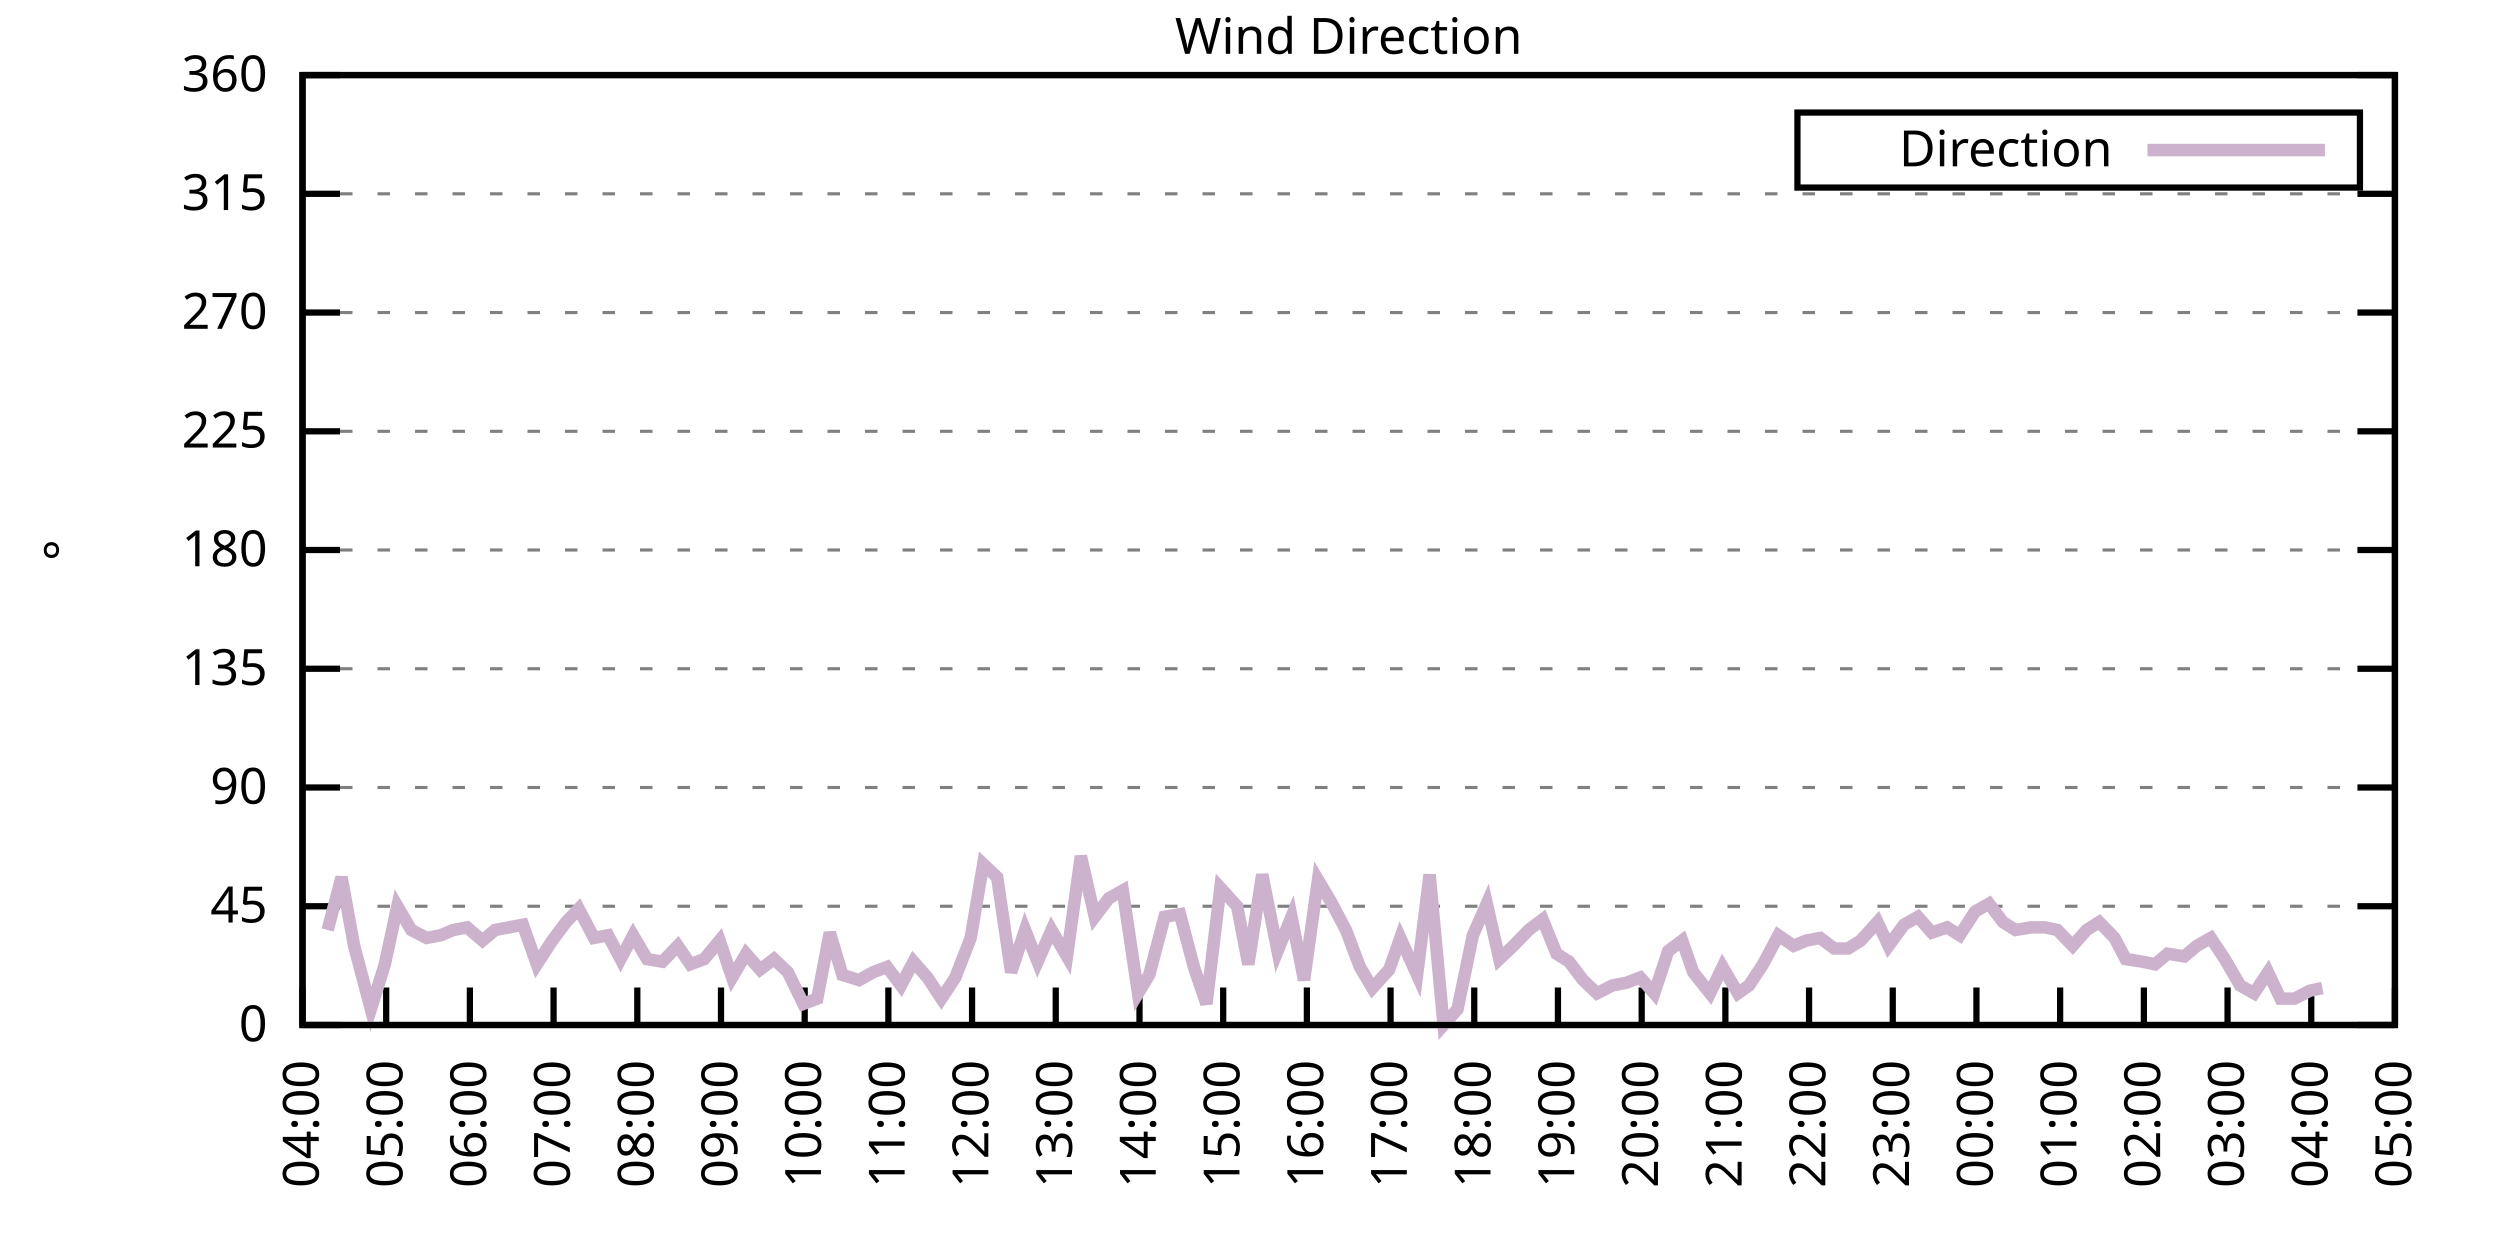
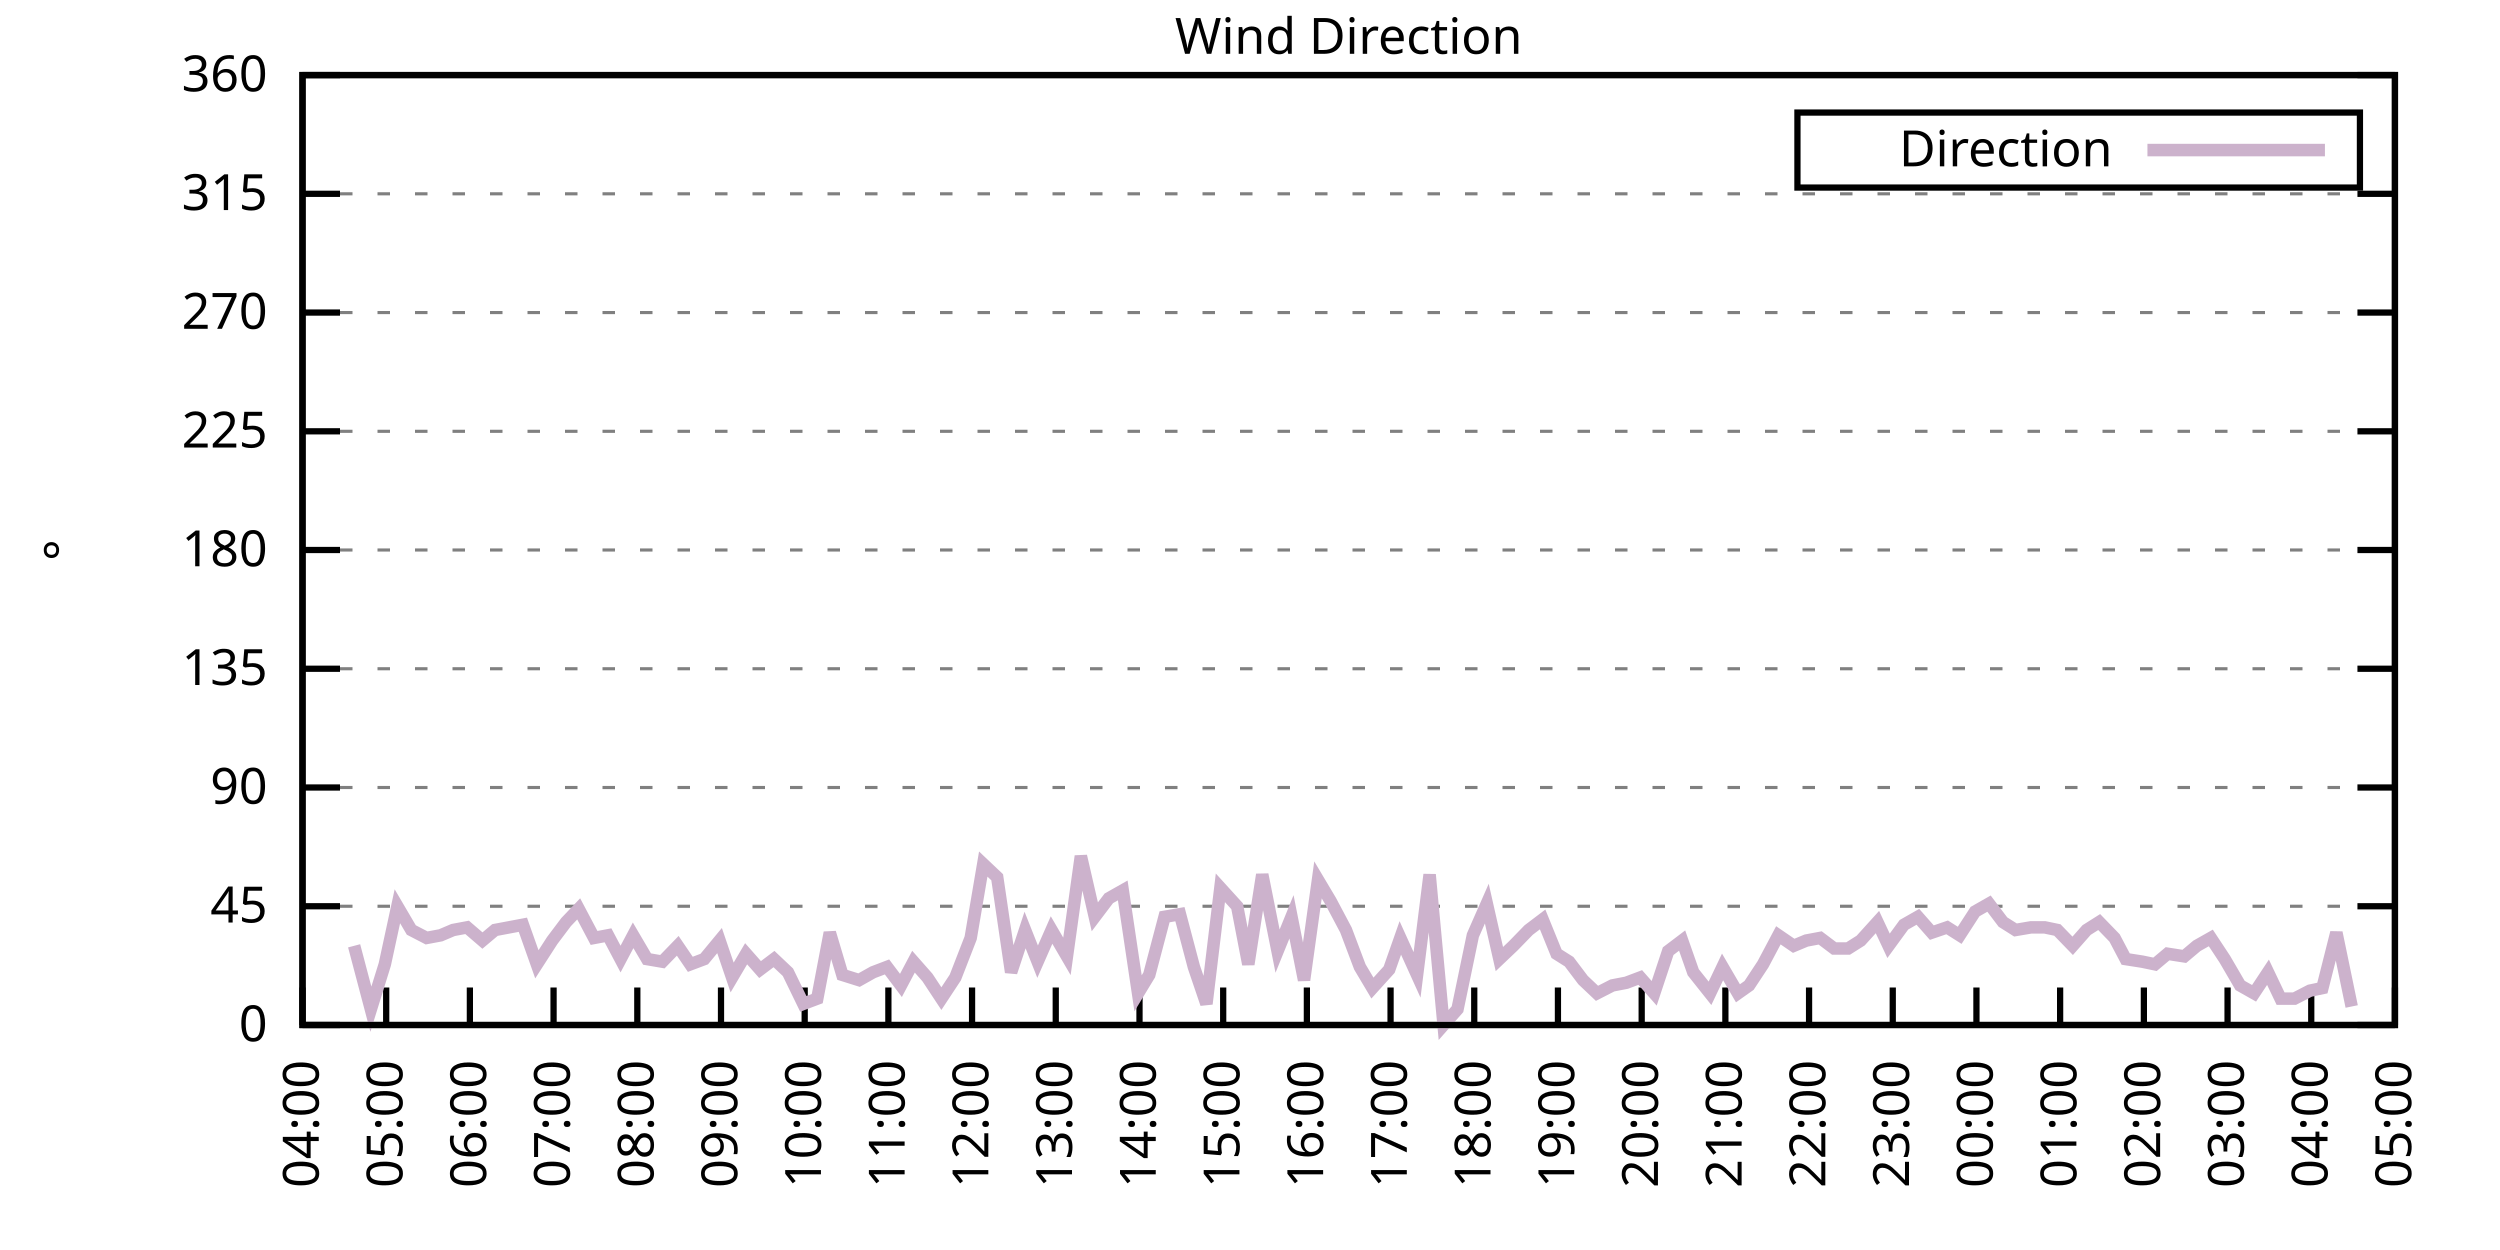
<svg xmlns="http://www.w3.org/2000/svg" xmlns:xlink="http://www.w3.org/1999/xlink" width="400" height="200" viewBox="0 0 400 200">
  <g id="gnuplot_canvas">
    <rect x="0" y="0" width="400" height="200" fill="none" />
    <defs>
      <circle id="gpDot" r="0.5" stroke-width="0.5" stroke="currentColor" />
      <path id="gpPt0" stroke-width="0.333" stroke="currentColor" d="M-1,0 h2 M0,-1 v2" />
      <path id="gpPt1" stroke-width="0.333" stroke="currentColor" d="M-1,-1 L1,1 M1,-1 L-1,1" />
      <path id="gpPt2" stroke-width="0.333" stroke="currentColor" d="M-1,0 L1,0 M0,-1 L0,1 M-1,-1 L1,1 M-1,1 L1,-1" />
      <rect id="gpPt3" stroke-width="0.333" stroke="currentColor" x="-1" y="-1" width="2" height="2" />
      <rect id="gpPt4" stroke-width="0.333" stroke="currentColor" fill="currentColor" x="-1" y="-1" width="2" height="2" />
      <circle id="gpPt5" stroke-width="0.333" stroke="currentColor" cx="0" cy="0" r="1" />
      <use xlink:href="#gpPt5" id="gpPt6" fill="currentColor" stroke="none" />
      <path id="gpPt7" stroke-width="0.333" stroke="currentColor" d="M0,-1.33 L-1.33,0.67 L1.33,0.67 z" />
      <use xlink:href="#gpPt7" id="gpPt8" fill="currentColor" stroke="none" />
      <use xlink:href="#gpPt7" id="gpPt9" stroke="currentColor" transform="rotate(180)" />
      <use xlink:href="#gpPt9" id="gpPt10" fill="currentColor" stroke="none" />
      <use xlink:href="#gpPt3" id="gpPt11" stroke="currentColor" transform="rotate(45)" />
      <use xlink:href="#gpPt11" id="gpPt12" fill="currentColor" stroke="none" />
      <path id="gpPt13" stroke-width="0.333" stroke="currentColor" d="M0,1.330 L1.265,0.411 L0.782,-1.067 L-0.782,-1.076 L-1.265,0.411 z" />
      <use xlink:href="#gpPt13" id="gpPt14" fill="currentColor" stroke="none" />
      <filter id="textbox" filterUnits="objectBoundingBox" x="0" y="0" height="1" width="1">
        <feFlood flood-color="white" flood-opacity="1" result="bgnd" />
        <feComposite in="SourceGraphic" in2="bgnd" operator="atop" />
      </filter>
      <filter id="greybox" filterUnits="objectBoundingBox" x="0" y="0" height="1" width="1">
        <feFlood flood-color="lightgrey" flood-opacity="1" result="grey" />
        <feComposite in="SourceGraphic" in2="grey" operator="atop" />
      </filter>
    </defs>
    <g fill="none" color="white" stroke="currentColor" stroke-width="1.00" stroke-linecap="butt" stroke-linejoin="miter">
</g>
    <g fill="none" color="black" stroke="currentColor" stroke-width="1.00" stroke-linecap="butt" stroke-linejoin="miter">
      <g stroke="none" shape-rendering="crispEdges">
        <polygon fill="rgb(255, 255, 255)" points="48.40,164.00 383.18,164.00 383.18,12.02 48.40,12.02 " />
      </g>
    </g>
    <g fill="none" color="black" stroke="currentColor" stroke-width="1.00" stroke-linecap="butt" stroke-linejoin="miter">
</g>
    <g fill="none" color="black" stroke="black" stroke-width="0.50" stroke-linecap="butt" stroke-linejoin="miter">
</g>
    <g fill="none" color="gray" stroke="currentColor" stroke-width="0.50" stroke-linecap="butt" stroke-linejoin="miter">
      <path stroke="gray" stroke-dasharray="2,4" class="gridline" d="M48.40,164.00 L383.19,164.00  " />
    </g>
    <g fill="none" color="gray" stroke="gray" stroke-width="1.00" stroke-linecap="butt" stroke-linejoin="miter">
</g>
    <g fill="none" color="black" stroke="currentColor" stroke-width="1.00" stroke-linecap="butt" stroke-linejoin="miter">
      <path stroke="black" d="M48.40,164.00 L54.40,164.00 M383.19,164.00 L377.19,164.00  " />
      <g transform="translate(42.80,166.60)" stroke="none" fill="black" font-family="Sans" font-size="8.00" text-anchor="end">
        <text>
          <tspan font-family="Sans"> 0</tspan>
        </text>
      </g>
    </g>
    <g fill="none" color="black" stroke="currentColor" stroke-width="1.00" stroke-linecap="butt" stroke-linejoin="miter">
</g>
    <g fill="none" color="black" stroke="black" stroke-width="0.50" stroke-linecap="butt" stroke-linejoin="miter">
</g>
    <g fill="none" color="gray" stroke="currentColor" stroke-width="0.50" stroke-linecap="butt" stroke-linejoin="miter">
      <path stroke="gray" stroke-dasharray="2,4" class="gridline" d="M48.40,145.00 L383.19,145.00  " />
    </g>
    <g fill="none" color="gray" stroke="gray" stroke-width="1.00" stroke-linecap="butt" stroke-linejoin="miter">
</g>
    <g fill="none" color="black" stroke="currentColor" stroke-width="1.00" stroke-linecap="butt" stroke-linejoin="miter">
      <path stroke="black" d="M48.40,145.00 L54.40,145.00 M383.19,145.00 L377.19,145.00  " />
      <g transform="translate(42.80,147.60)" stroke="none" fill="black" font-family="Sans" font-size="8.00" text-anchor="end">
        <text>
          <tspan font-family="Sans"> 45</tspan>
        </text>
      </g>
    </g>
    <g fill="none" color="black" stroke="currentColor" stroke-width="1.00" stroke-linecap="butt" stroke-linejoin="miter">
</g>
    <g fill="none" color="black" stroke="black" stroke-width="0.50" stroke-linecap="butt" stroke-linejoin="miter">
</g>
    <g fill="none" color="gray" stroke="currentColor" stroke-width="0.50" stroke-linecap="butt" stroke-linejoin="miter">
      <path stroke="gray" stroke-dasharray="2,4" class="gridline" d="M48.40,126.00 L383.19,126.00  " />
    </g>
    <g fill="none" color="gray" stroke="gray" stroke-width="1.00" stroke-linecap="butt" stroke-linejoin="miter">
</g>
    <g fill="none" color="black" stroke="currentColor" stroke-width="1.00" stroke-linecap="butt" stroke-linejoin="miter">
      <path stroke="black" d="M48.40,126.00 L54.40,126.00 M383.19,126.00 L377.19,126.00  " />
      <g transform="translate(42.80,128.60)" stroke="none" fill="black" font-family="Sans" font-size="8.00" text-anchor="end">
        <text>
          <tspan font-family="Sans"> 90</tspan>
        </text>
      </g>
    </g>
    <g fill="none" color="black" stroke="currentColor" stroke-width="1.00" stroke-linecap="butt" stroke-linejoin="miter">
</g>
    <g fill="none" color="black" stroke="black" stroke-width="0.50" stroke-linecap="butt" stroke-linejoin="miter">
</g>
    <g fill="none" color="gray" stroke="currentColor" stroke-width="0.50" stroke-linecap="butt" stroke-linejoin="miter">
      <path stroke="gray" stroke-dasharray="2,4" class="gridline" d="M48.40,107.00 L383.19,107.00  " />
    </g>
    <g fill="none" color="gray" stroke="gray" stroke-width="1.00" stroke-linecap="butt" stroke-linejoin="miter">
</g>
    <g fill="none" color="black" stroke="currentColor" stroke-width="1.00" stroke-linecap="butt" stroke-linejoin="miter">
      <path stroke="black" d="M48.40,107.00 L54.40,107.00 M383.19,107.00 L377.19,107.00  " />
      <g transform="translate(42.80,109.60)" stroke="none" fill="black" font-family="Sans" font-size="8.00" text-anchor="end">
        <text>
          <tspan font-family="Sans"> 135</tspan>
        </text>
      </g>
    </g>
    <g fill="none" color="black" stroke="currentColor" stroke-width="1.00" stroke-linecap="butt" stroke-linejoin="miter">
</g>
    <g fill="none" color="black" stroke="black" stroke-width="0.50" stroke-linecap="butt" stroke-linejoin="miter">
</g>
    <g fill="none" color="gray" stroke="currentColor" stroke-width="0.50" stroke-linecap="butt" stroke-linejoin="miter">
      <path stroke="gray" stroke-dasharray="2,4" class="gridline" d="M48.40,88.00 L383.19,88.00  " />
    </g>
    <g fill="none" color="gray" stroke="gray" stroke-width="1.00" stroke-linecap="butt" stroke-linejoin="miter">
</g>
    <g fill="none" color="black" stroke="currentColor" stroke-width="1.00" stroke-linecap="butt" stroke-linejoin="miter">
      <path stroke="black" d="M48.40,88.00 L54.40,88.00 M383.19,88.00 L377.19,88.00  " />
      <g transform="translate(42.80,90.60)" stroke="none" fill="black" font-family="Sans" font-size="8.00" text-anchor="end">
        <text>
          <tspan font-family="Sans"> 180</tspan>
        </text>
      </g>
    </g>
    <g fill="none" color="black" stroke="currentColor" stroke-width="1.00" stroke-linecap="butt" stroke-linejoin="miter">
</g>
    <g fill="none" color="black" stroke="black" stroke-width="0.50" stroke-linecap="butt" stroke-linejoin="miter">
</g>
    <g fill="none" color="gray" stroke="currentColor" stroke-width="0.50" stroke-linecap="butt" stroke-linejoin="miter">
      <path stroke="gray" stroke-dasharray="2,4" class="gridline" d="M48.40,69.01 L383.19,69.01  " />
    </g>
    <g fill="none" color="gray" stroke="gray" stroke-width="1.00" stroke-linecap="butt" stroke-linejoin="miter">
</g>
    <g fill="none" color="black" stroke="currentColor" stroke-width="1.00" stroke-linecap="butt" stroke-linejoin="miter">
      <path stroke="black" d="M48.40,69.01 L54.40,69.01 M383.19,69.01 L377.19,69.01  " />
      <g transform="translate(42.80,71.61)" stroke="none" fill="black" font-family="Sans" font-size="8.00" text-anchor="end">
        <text>
          <tspan font-family="Sans"> 225</tspan>
        </text>
      </g>
    </g>
    <g fill="none" color="black" stroke="currentColor" stroke-width="1.00" stroke-linecap="butt" stroke-linejoin="miter">
</g>
    <g fill="none" color="black" stroke="black" stroke-width="0.50" stroke-linecap="butt" stroke-linejoin="miter">
</g>
    <g fill="none" color="gray" stroke="currentColor" stroke-width="0.50" stroke-linecap="butt" stroke-linejoin="miter">
      <path stroke="gray" stroke-dasharray="2,4" class="gridline" d="M48.40,50.01 L383.19,50.01  " />
    </g>
    <g fill="none" color="gray" stroke="gray" stroke-width="1.00" stroke-linecap="butt" stroke-linejoin="miter">
</g>
    <g fill="none" color="black" stroke="currentColor" stroke-width="1.00" stroke-linecap="butt" stroke-linejoin="miter">
      <path stroke="black" d="M48.40,50.01 L54.40,50.01 M383.19,50.01 L377.19,50.01  " />
      <g transform="translate(42.80,52.61)" stroke="none" fill="black" font-family="Sans" font-size="8.00" text-anchor="end">
        <text>
          <tspan font-family="Sans"> 270</tspan>
        </text>
      </g>
    </g>
    <g fill="none" color="black" stroke="currentColor" stroke-width="1.00" stroke-linecap="butt" stroke-linejoin="miter">
</g>
    <g fill="none" color="black" stroke="black" stroke-width="0.50" stroke-linecap="butt" stroke-linejoin="miter">
</g>
    <g fill="none" color="gray" stroke="currentColor" stroke-width="0.50" stroke-linecap="butt" stroke-linejoin="miter">
      <path stroke="gray" stroke-dasharray="2,4" class="gridline" d="M48.40,31.01 L383.19,31.01  " />
    </g>
    <g fill="none" color="gray" stroke="gray" stroke-width="1.00" stroke-linecap="butt" stroke-linejoin="miter">
</g>
    <g fill="none" color="black" stroke="currentColor" stroke-width="1.00" stroke-linecap="butt" stroke-linejoin="miter">
      <path stroke="black" d="M48.40,31.01 L54.40,31.01 M383.19,31.01 L377.19,31.01  " />
      <g transform="translate(42.80,33.61)" stroke="none" fill="black" font-family="Sans" font-size="8.00" text-anchor="end">
        <text>
          <tspan font-family="Sans"> 315</tspan>
        </text>
      </g>
    </g>
    <g fill="none" color="black" stroke="currentColor" stroke-width="1.00" stroke-linecap="butt" stroke-linejoin="miter">
</g>
    <g fill="none" color="black" stroke="black" stroke-width="0.50" stroke-linecap="butt" stroke-linejoin="miter">
</g>
    <g fill="none" color="gray" stroke="currentColor" stroke-width="0.50" stroke-linecap="butt" stroke-linejoin="miter">
      <path stroke="gray" stroke-dasharray="2,4" class="gridline" d="M48.40,12.01 L383.19,12.01  " />
    </g>
    <g fill="none" color="gray" stroke="gray" stroke-width="1.00" stroke-linecap="butt" stroke-linejoin="miter">
</g>
    <g fill="none" color="black" stroke="currentColor" stroke-width="1.00" stroke-linecap="butt" stroke-linejoin="miter">
      <path stroke="black" d="M48.40,12.01 L54.40,12.01 M383.19,12.01 L377.19,12.01  " />
      <g transform="translate(42.80,14.61)" stroke="none" fill="black" font-family="Sans" font-size="8.00" text-anchor="end">
        <text>
          <tspan font-family="Sans"> 360</tspan>
        </text>
      </g>
    </g>
    <g fill="none" color="black" stroke="currentColor" stroke-width="1.00" stroke-linecap="butt" stroke-linejoin="miter">
      <path stroke="black" d="M48.40,164.00 L48.40,158.00  " />
      <g transform="translate(51.00,169.60) rotate(270.00)" stroke="none" fill="black" font-family="Sans" font-size="8.00" text-anchor="end">
        <text>
          <tspan font-family="Sans">04:00</tspan>
        </text>
      </g>
    </g>
    <g fill="none" color="black" stroke="currentColor" stroke-width="1.00" stroke-linecap="butt" stroke-linejoin="miter">
      <path stroke="black" d="M61.79,164.00 L61.79,158.00  " />
      <g transform="translate(64.39,169.60) rotate(270.00)" stroke="none" fill="black" font-family="Sans" font-size="8.00" text-anchor="end">
        <text>
          <tspan font-family="Sans">05:00</tspan>
        </text>
      </g>
    </g>
    <g fill="none" color="black" stroke="currentColor" stroke-width="1.00" stroke-linecap="butt" stroke-linejoin="miter">
      <path stroke="black" d="M75.18,164.00 L75.18,158.00  " />
      <g transform="translate(77.78,169.60) rotate(270.00)" stroke="none" fill="black" font-family="Sans" font-size="8.00" text-anchor="end">
        <text>
          <tspan font-family="Sans">06:00</tspan>
        </text>
      </g>
    </g>
    <g fill="none" color="black" stroke="currentColor" stroke-width="1.00" stroke-linecap="butt" stroke-linejoin="miter">
      <path stroke="black" d="M88.57,164.00 L88.57,158.00  " />
      <g transform="translate(91.17,169.60) rotate(270.00)" stroke="none" fill="black" font-family="Sans" font-size="8.00" text-anchor="end">
        <text>
          <tspan font-family="Sans">07:00</tspan>
        </text>
      </g>
    </g>
    <g fill="none" color="black" stroke="currentColor" stroke-width="1.00" stroke-linecap="butt" stroke-linejoin="miter">
      <path stroke="black" d="M101.97,164.00 L101.97,158.00  " />
      <g transform="translate(104.57,169.60) rotate(270.00)" stroke="none" fill="black" font-family="Sans" font-size="8.00" text-anchor="end">
        <text>
          <tspan font-family="Sans">08:00</tspan>
        </text>
      </g>
    </g>
    <g fill="none" color="black" stroke="currentColor" stroke-width="1.00" stroke-linecap="butt" stroke-linejoin="miter">
      <path stroke="black" d="M115.36,164.00 L115.36,158.00  " />
      <g transform="translate(117.96,169.60) rotate(270.00)" stroke="none" fill="black" font-family="Sans" font-size="8.00" text-anchor="end">
        <text>
          <tspan font-family="Sans">09:00</tspan>
        </text>
      </g>
    </g>
    <g fill="none" color="black" stroke="currentColor" stroke-width="1.00" stroke-linecap="butt" stroke-linejoin="miter">
      <path stroke="black" d="M128.75,164.00 L128.75,158.00  " />
      <g transform="translate(131.35,169.60) rotate(270.00)" stroke="none" fill="black" font-family="Sans" font-size="8.00" text-anchor="end">
        <text>
          <tspan font-family="Sans">10:00</tspan>
        </text>
      </g>
    </g>
    <g fill="none" color="black" stroke="currentColor" stroke-width="1.00" stroke-linecap="butt" stroke-linejoin="miter">
      <path stroke="black" d="M142.14,164.00 L142.14,158.00  " />
      <g transform="translate(144.74,169.60) rotate(270.00)" stroke="none" fill="black" font-family="Sans" font-size="8.00" text-anchor="end">
        <text>
          <tspan font-family="Sans">11:00</tspan>
        </text>
      </g>
    </g>
    <g fill="none" color="black" stroke="currentColor" stroke-width="1.00" stroke-linecap="butt" stroke-linejoin="miter">
      <path stroke="black" d="M155.53,164.00 L155.53,158.00  " />
      <g transform="translate(158.13,169.60) rotate(270.00)" stroke="none" fill="black" font-family="Sans" font-size="8.00" text-anchor="end">
        <text>
          <tspan font-family="Sans">12:00</tspan>
        </text>
      </g>
    </g>
    <g fill="none" color="black" stroke="currentColor" stroke-width="1.00" stroke-linecap="butt" stroke-linejoin="miter">
      <path stroke="black" d="M168.92,164.00 L168.92,158.00  " />
      <g transform="translate(171.52,169.60) rotate(270.00)" stroke="none" fill="black" font-family="Sans" font-size="8.00" text-anchor="end">
        <text>
          <tspan font-family="Sans">13:00</tspan>
        </text>
      </g>
    </g>
    <g fill="none" color="black" stroke="currentColor" stroke-width="1.00" stroke-linecap="butt" stroke-linejoin="miter">
      <path stroke="black" d="M182.32,164.00 L182.32,158.00  " />
      <g transform="translate(184.92,169.60) rotate(270.00)" stroke="none" fill="black" font-family="Sans" font-size="8.00" text-anchor="end">
        <text>
          <tspan font-family="Sans">14:00</tspan>
        </text>
      </g>
    </g>
    <g fill="none" color="black" stroke="currentColor" stroke-width="1.00" stroke-linecap="butt" stroke-linejoin="miter">
      <path stroke="black" d="M195.71,164.00 L195.71,158.00  " />
      <g transform="translate(198.31,169.60) rotate(270.00)" stroke="none" fill="black" font-family="Sans" font-size="8.00" text-anchor="end">
        <text>
          <tspan font-family="Sans">15:00</tspan>
        </text>
      </g>
    </g>
    <g fill="none" color="black" stroke="currentColor" stroke-width="1.00" stroke-linecap="butt" stroke-linejoin="miter">
      <path stroke="black" d="M209.10,164.00 L209.10,158.00  " />
      <g transform="translate(211.70,169.60) rotate(270.00)" stroke="none" fill="black" font-family="Sans" font-size="8.00" text-anchor="end">
        <text>
          <tspan font-family="Sans">16:00</tspan>
        </text>
      </g>
    </g>
    <g fill="none" color="black" stroke="currentColor" stroke-width="1.00" stroke-linecap="butt" stroke-linejoin="miter">
      <path stroke="black" d="M222.49,164.00 L222.49,158.00  " />
      <g transform="translate(225.09,169.60) rotate(270.00)" stroke="none" fill="black" font-family="Sans" font-size="8.00" text-anchor="end">
        <text>
          <tspan font-family="Sans">17:00</tspan>
        </text>
      </g>
    </g>
    <g fill="none" color="black" stroke="currentColor" stroke-width="1.00" stroke-linecap="butt" stroke-linejoin="miter">
      <path stroke="black" d="M235.88,164.00 L235.88,158.00  " />
      <g transform="translate(238.48,169.60) rotate(270.00)" stroke="none" fill="black" font-family="Sans" font-size="8.00" text-anchor="end">
        <text>
          <tspan font-family="Sans">18:00</tspan>
        </text>
      </g>
    </g>
    <g fill="none" color="black" stroke="currentColor" stroke-width="1.00" stroke-linecap="butt" stroke-linejoin="miter">
      <path stroke="black" d="M249.27,164.00 L249.27,158.00  " />
      <g transform="translate(251.87,169.60) rotate(270.00)" stroke="none" fill="black" font-family="Sans" font-size="8.00" text-anchor="end">
        <text>
          <tspan font-family="Sans">19:00</tspan>
        </text>
      </g>
    </g>
    <g fill="none" color="black" stroke="currentColor" stroke-width="1.00" stroke-linecap="butt" stroke-linejoin="miter">
      <path stroke="black" d="M262.67,164.00 L262.67,158.00  " />
      <g transform="translate(265.27,169.60) rotate(270.00)" stroke="none" fill="black" font-family="Sans" font-size="8.00" text-anchor="end">
        <text>
          <tspan font-family="Sans">20:00</tspan>
        </text>
      </g>
    </g>
    <g fill="none" color="black" stroke="currentColor" stroke-width="1.00" stroke-linecap="butt" stroke-linejoin="miter">
      <path stroke="black" d="M276.06,164.00 L276.06,158.00  " />
      <g transform="translate(278.66,169.60) rotate(270.00)" stroke="none" fill="black" font-family="Sans" font-size="8.00" text-anchor="end">
        <text>
          <tspan font-family="Sans">21:00</tspan>
        </text>
      </g>
    </g>
    <g fill="none" color="black" stroke="currentColor" stroke-width="1.00" stroke-linecap="butt" stroke-linejoin="miter">
      <path stroke="black" d="M289.45,164.00 L289.45,158.00  " />
      <g transform="translate(292.05,169.60) rotate(270.00)" stroke="none" fill="black" font-family="Sans" font-size="8.00" text-anchor="end">
        <text>
          <tspan font-family="Sans">22:00</tspan>
        </text>
      </g>
    </g>
    <g fill="none" color="black" stroke="currentColor" stroke-width="1.00" stroke-linecap="butt" stroke-linejoin="miter">
      <path stroke="black" d="M302.84,164.00 L302.84,158.00  " />
      <g transform="translate(305.44,169.60) rotate(270.00)" stroke="none" fill="black" font-family="Sans" font-size="8.00" text-anchor="end">
        <text>
          <tspan font-family="Sans">23:00</tspan>
        </text>
      </g>
    </g>
    <g fill="none" color="black" stroke="currentColor" stroke-width="1.00" stroke-linecap="butt" stroke-linejoin="miter">
      <path stroke="black" d="M316.23,164.00 L316.23,158.00  " />
      <g transform="translate(318.83,169.60) rotate(270.00)" stroke="none" fill="black" font-family="Sans" font-size="8.00" text-anchor="end">
        <text>
          <tspan font-family="Sans">00:00</tspan>
        </text>
      </g>
    </g>
    <g fill="none" color="black" stroke="currentColor" stroke-width="1.00" stroke-linecap="butt" stroke-linejoin="miter">
      <path stroke="black" d="M329.62,164.00 L329.62,158.00  " />
      <g transform="translate(332.22,169.60) rotate(270.00)" stroke="none" fill="black" font-family="Sans" font-size="8.00" text-anchor="end">
        <text>
          <tspan font-family="Sans">01:00</tspan>
        </text>
      </g>
    </g>
    <g fill="none" color="black" stroke="currentColor" stroke-width="1.00" stroke-linecap="butt" stroke-linejoin="miter">
      <path stroke="black" d="M343.02,164.00 L343.02,158.00  " />
      <g transform="translate(345.62,169.60) rotate(270.00)" stroke="none" fill="black" font-family="Sans" font-size="8.00" text-anchor="end">
        <text>
          <tspan font-family="Sans">02:00</tspan>
        </text>
      </g>
    </g>
    <g fill="none" color="black" stroke="currentColor" stroke-width="1.00" stroke-linecap="butt" stroke-linejoin="miter">
      <path stroke="black" d="M356.41,164.00 L356.41,158.00  " />
      <g transform="translate(359.01,169.60) rotate(270.00)" stroke="none" fill="black" font-family="Sans" font-size="8.00" text-anchor="end">
        <text>
          <tspan font-family="Sans">03:00</tspan>
        </text>
      </g>
    </g>
    <g fill="none" color="black" stroke="currentColor" stroke-width="1.00" stroke-linecap="butt" stroke-linejoin="miter">
      <path stroke="black" d="M369.80,164.00 L369.80,158.00  " />
      <g transform="translate(372.40,169.60) rotate(270.00)" stroke="none" fill="black" font-family="Sans" font-size="8.00" text-anchor="end">
        <text>
          <tspan font-family="Sans">04:00</tspan>
        </text>
      </g>
    </g>
    <g fill="none" color="black" stroke="currentColor" stroke-width="1.00" stroke-linecap="butt" stroke-linejoin="miter">
      <path stroke="black" d="M383.19,164.00 L383.19,158.00  " />
      <g transform="translate(385.79,169.60) rotate(270.00)" stroke="none" fill="black" font-family="Sans" font-size="8.00" text-anchor="end">
        <text>
          <tspan font-family="Sans">05:00</tspan>
        </text>
      </g>
    </g>
    <g fill="none" color="black" stroke="currentColor" stroke-width="1.00" stroke-linecap="butt" stroke-linejoin="miter">
</g>
    <g fill="none" color="black" stroke="currentColor" stroke-width="1.00" stroke-linecap="butt" stroke-linejoin="miter">
      <path stroke="black" d="M48.40,12.01 L48.40,164.00 L383.19,164.00 L383.19,12.01 L48.40,12.01 Z  " />
    </g>
    <g fill="none" color="black" stroke="currentColor" stroke-width="1.00" stroke-linecap="butt" stroke-linejoin="miter">
</g>
    <g fill="none" color="black" stroke="currentColor" stroke-width="1.00" stroke-linecap="butt" stroke-linejoin="miter">
      <path stroke="black" d="M287.59,30.01 L287.59,18.01 L377.59,18.01 L377.59,30.01 L287.59,30.01 Z  " />
    </g>
    <g id="Wind_direction_plot_1">
      <g fill="none" color="white" stroke="black" stroke-width="2.00" stroke-linecap="butt" stroke-linejoin="miter">
</g>
      <g fill="none" color="black" stroke="currentColor" stroke-width="2.00" stroke-linecap="butt" stroke-linejoin="miter">
        <g transform="translate(337.99,26.61)" stroke="none" fill="black" font-family="Sans" font-size="8.00" text-anchor="end">
          <text>
            <tspan font-family="Sans">Direction</tspan>
          </text>
        </g>
      </g>
      <g fill="none" color="black" stroke="currentColor" stroke-width="2.00" stroke-linecap="butt" stroke-linejoin="miter">
-         <path stroke="rgb(204, 178, 204)" d="M343.59,24.01 L371.99,24.01 M52.42,148.80 L54.65,140.36 L56.66,151.33 L59.34,161.47 L61.57,154.29 L63.58,145.00   L65.81,148.80 L68.26,150.07 L70.50,149.65 L72.50,148.80 L74.74,148.38 L77.19,150.49 L79.20,148.80 L81.43,148.38   L83.66,147.96 L85.90,154.29 L88.35,150.49 L90.58,147.53 L92.59,145.42 L95.05,150.07 L97.28,149.65 L99.29,153.45   L101.30,149.65 L103.53,153.45 L105.98,153.87 L108.44,151.33 L110.45,154.29 L112.68,153.45 L115.13,150.49 L117.14,156.40   L119.38,152.60 L121.61,155.13 L123.84,153.45 L126.07,155.56 L128.53,160.62 L130.76,159.78 L132.77,149.22 L134.78,155.98   L137.45,156.82 L139.69,155.56 L141.92,154.71 L144.15,157.67 L146.16,153.87 L148.39,156.40 L150.62,159.78 L152.85,156.40   L155.31,150.07 L157.32,138.25 L159.55,140.36 L161.78,155.56 L164.01,148.80 L166.02,153.87 L168.25,148.80 L170.71,153.02   L172.94,136.98 L175.17,146.69 L177.41,143.73 L179.64,142.47 L182.09,158.93 L183.88,155.98 L186.33,146.69 L188.79,146.27   L191.02,154.71 L193.03,160.62 L195.26,142.05 L197.94,145.00 L199.73,154.29 L201.96,139.93 L204.41,152.18 L206.64,146.69   L208.65,156.82 L210.88,140.78 L212.89,144.16 L215.35,148.80 L217.58,154.71 L219.59,158.09 L222.27,155.13 L224.05,150.07   L226.73,155.98 L228.74,139.93 L230.97,164.00 L233.20,161.47 L235.66,149.65 L237.89,144.58 L239.90,153.45 L242.13,151.33   L244.59,148.80 L246.82,147.11 L249.05,152.60 L251.06,153.87 L253.29,156.82 L255.52,158.93 L257.98,157.67 L260.21,157.24   L262.44,156.40 L264.67,158.93 L266.91,152.18 L269.14,150.49 L270.92,155.56 L273.60,158.93 L275.61,154.71 L278.07,158.93   L279.85,157.67 L282.08,154.29 L284.54,149.65 L286.99,151.33 L289.00,150.49 L291.23,150.07 L293.47,151.76 L295.70,151.76   L297.71,150.49 L300.39,147.53 L302.17,151.33 L304.63,147.96 L306.86,146.69 L309.09,149.22 L311.54,148.38 L313.55,149.65   L316.01,145.85 L318.24,144.58 L320.47,147.53 L322.48,148.80 L324.94,148.38 L327.17,148.38 L329.18,148.80 L331.63,151.33   L333.86,148.80 L335.87,147.53 L338.33,150.07 L340.11,153.45 L342.79,153.87 L344.80,154.29 L346.81,152.60 L349.49,153.02   L351.50,151.33 L353.73,150.07 L355.96,153.45 L358.42,157.67 L360.65,158.93 L362.88,155.56 L364.89,159.78 L367.12,159.78   L369.58,158.51 L371.58,158.09  " />
+         <path stroke="rgb(204, 178, 204)" d="M343.59,24.01 L371.99,24.01 M56.66,151.33 L59.34,161.47 L61.57,154.29 L63.58,145.00 L65.81,148.80 L68.26,150.07   L70.50,149.65 L72.50,148.80 L74.74,148.38 L77.19,150.49 L79.20,148.80 L81.43,148.38 L83.66,147.96 L85.90,154.29   L88.35,150.49 L90.58,147.53 L92.59,145.42 L95.05,150.07 L97.28,149.65 L99.29,153.45 L101.30,149.65 L103.53,153.45   L105.98,153.87 L108.44,151.33 L110.45,154.29 L112.68,153.45 L115.13,150.49 L117.14,156.40 L119.38,152.60 L121.61,155.13   L123.84,153.45 L126.07,155.56 L128.53,160.62 L130.76,159.78 L132.77,149.22 L134.78,155.98 L137.45,156.82 L139.69,155.56   L141.92,154.71 L144.15,157.67 L146.16,153.87 L148.39,156.40 L150.62,159.78 L152.85,156.40 L155.31,150.07 L157.32,138.25   L159.55,140.36 L161.78,155.56 L164.01,148.80 L166.02,153.87 L168.25,148.80 L170.71,153.02 L172.94,136.98 L175.17,146.69   L177.41,143.73 L179.64,142.47 L182.09,158.93 L183.88,155.98 L186.33,146.69 L188.79,146.27 L191.02,154.71 L193.03,160.62   L195.26,142.05 L197.94,145.00 L199.73,154.29 L201.96,139.93 L204.41,152.18 L206.64,146.69 L208.65,156.82 L210.88,140.78   L212.89,144.16 L215.35,148.80 L217.58,154.71 L219.59,158.09 L222.27,155.13 L224.05,150.07 L226.73,155.98 L228.74,139.93   L230.97,164.00 L233.20,161.47 L235.66,149.65 L237.89,144.58 L239.90,153.45 L242.13,151.33 L244.59,148.80 L246.82,147.11   L249.05,152.60 L251.06,153.87 L253.29,156.82 L255.52,158.93 L257.98,157.67 L260.21,157.24 L262.44,156.40 L264.67,158.93   L266.91,152.18 L269.14,150.49 L270.92,155.56 L273.60,158.93 L275.61,154.71 L278.07,158.93 L279.85,157.67 L282.08,154.29   L284.54,149.65 L286.99,151.33 L289.00,150.49 L291.23,150.07 L293.47,151.76 L295.70,151.76 L297.71,150.49 L300.39,147.53   L302.17,151.33 L304.63,147.96 L306.86,146.69 L309.09,149.22 L311.54,148.38 L313.55,149.65 L316.01,145.85 L318.24,144.58   L320.47,147.53 L322.48,148.80 L324.94,148.38 L327.17,148.38 L329.18,148.80 L331.63,151.33 L333.86,148.80 L335.87,147.53   L338.33,150.07 L340.11,153.45 L342.79,153.87 L344.80,154.29 L346.81,152.60 L349.49,153.02 L351.50,151.33 L353.73,150.07   L355.96,153.45 L358.42,157.67 L360.65,158.93 L362.88,155.56 L364.89,159.78 L367.12,159.78 L369.58,158.51 L371.58,158.09   L373.82,149.22 L376.27,161.04  " />
      </g>
    </g>
    <g fill="none" color="black" stroke="currentColor" stroke-width="2.00" stroke-linecap="butt" stroke-linejoin="miter">
</g>
    <g fill="none" color="black" stroke="black" stroke-width="1.00" stroke-linecap="butt" stroke-linejoin="miter">
</g>
    <g fill="none" color="black" stroke="currentColor" stroke-width="1.00" stroke-linecap="butt" stroke-linejoin="miter">
      <path stroke="black" d="M48.40,12.01 L48.40,164.00 L383.19,164.00 L383.19,12.01 L48.40,12.01 Z  " />
      <g transform="translate(12.80,88.01) rotate(270.00)" stroke="none" fill="black" font-family="Sans" font-size="8.00" text-anchor="middle">
        <text>
          <tspan font-family="Sans">°</tspan>
        </text>
      </g>
    </g>
    <g fill="none" color="black" stroke="currentColor" stroke-width="1.00" stroke-linecap="butt" stroke-linejoin="miter">
</g>
    <g fill="none" color="black" stroke="currentColor" stroke-width="1.00" stroke-linecap="butt" stroke-linejoin="miter">
      <g transform="translate(215.79,8.61)" stroke="none" fill="black" font-family="Sans" font-size="8.00" text-anchor="middle">
        <text>
          <tspan font-family="Sans">Wind Direction</tspan>
        </text>
      </g>
    </g>
    <g fill="none" color="black" stroke="currentColor" stroke-width="1.00" stroke-linecap="butt" stroke-linejoin="miter">
</g>
  </g>
</svg>
